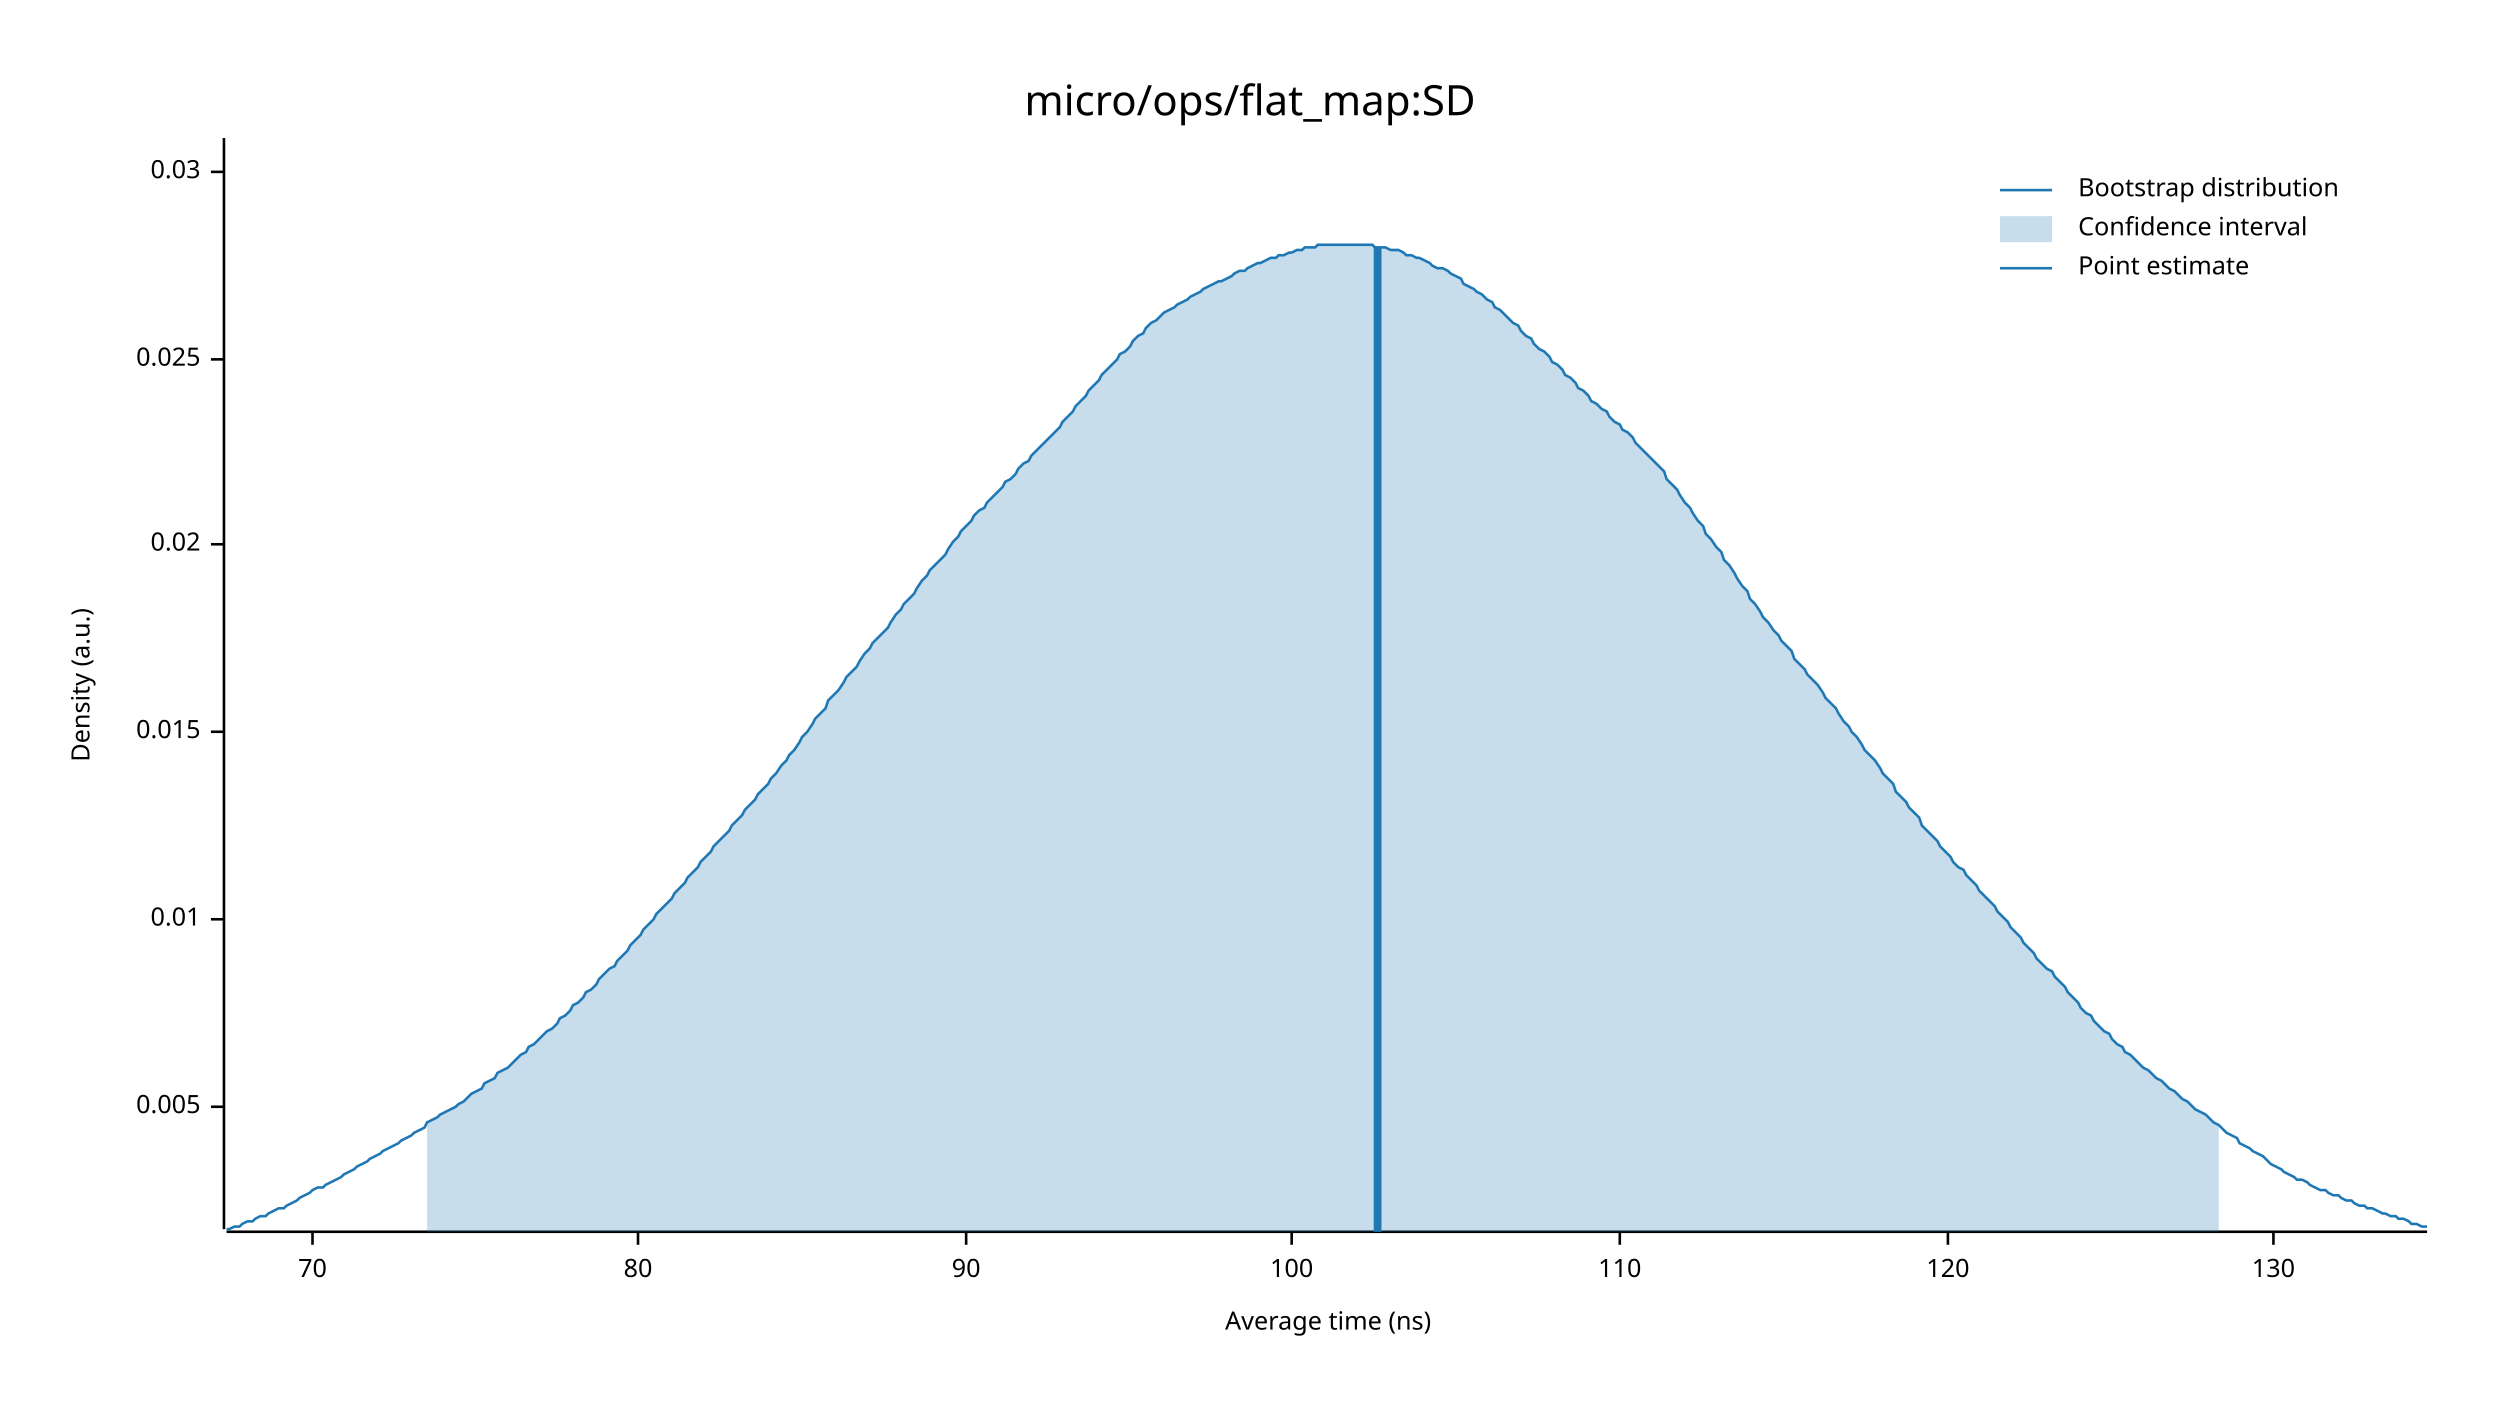
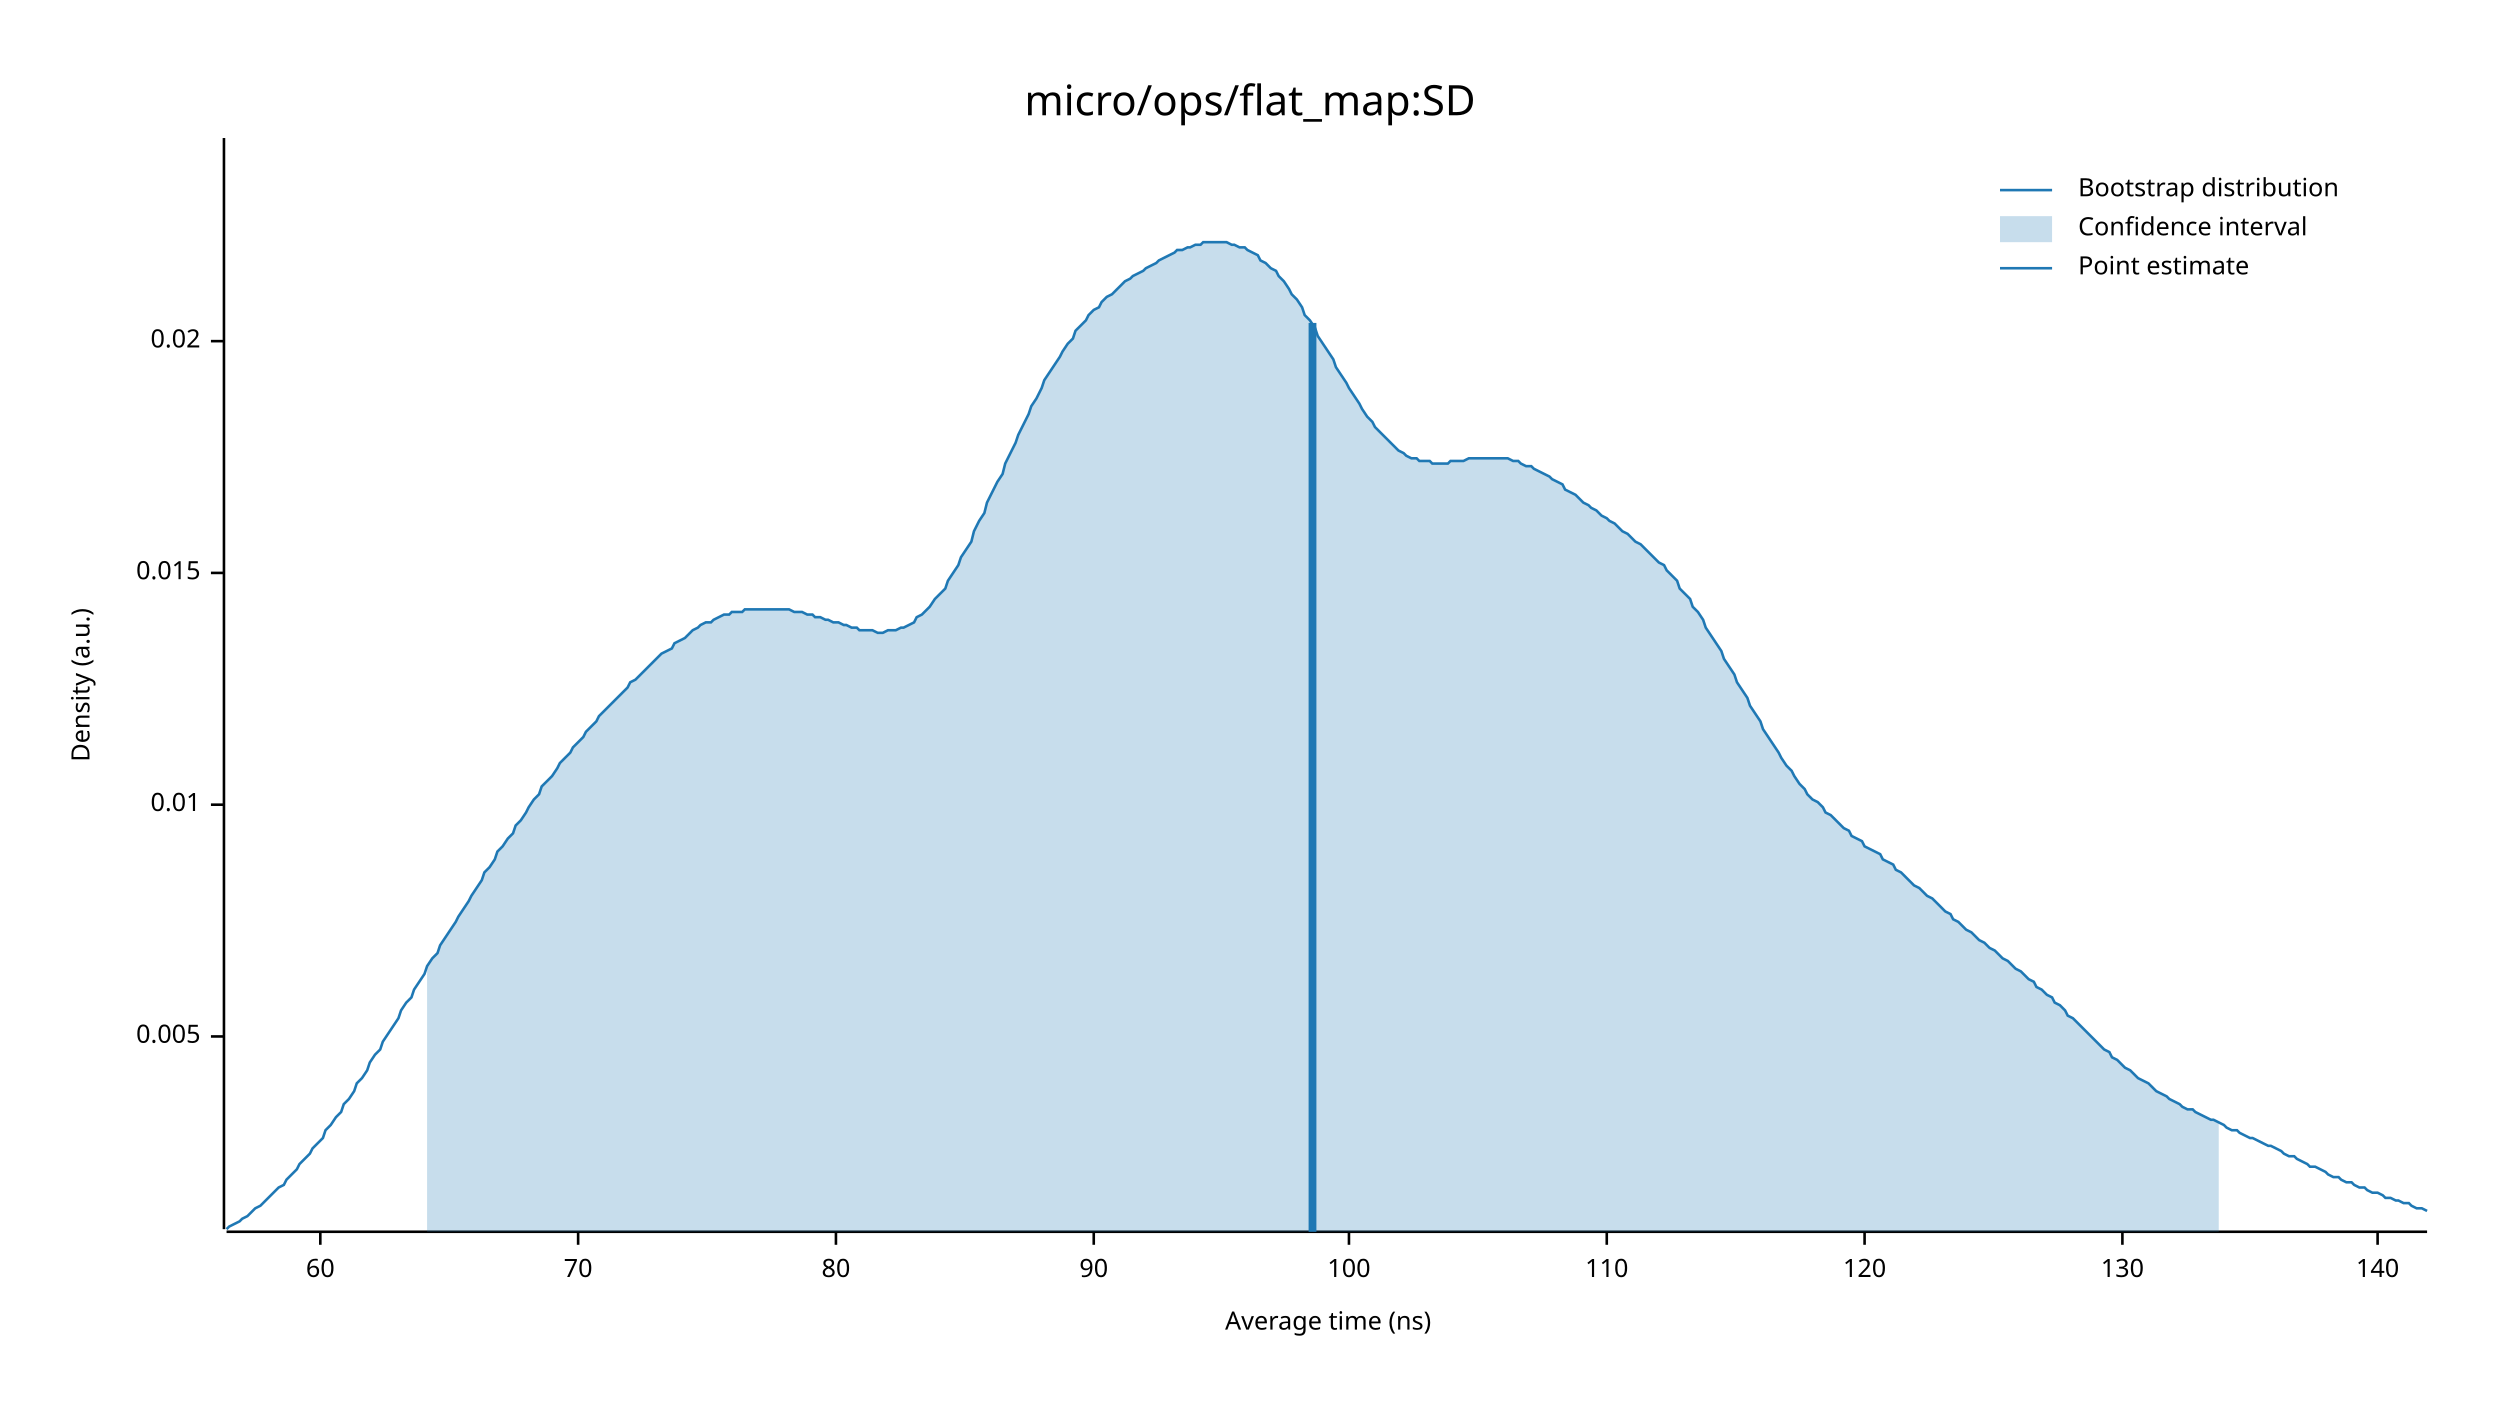
<svg xmlns="http://www.w3.org/2000/svg" width="960" height="540" viewBox="0 0 960 540">
  <text x="480" y="32" dy="0.76em" text-anchor="middle" font-family="sans-serif" font-size="16.129" opacity="1" fill="#000000">
micro/ops/flat_map:SD
</text>
  <text x="27" y="263" dy="0.76em" text-anchor="middle" font-family="sans-serif" font-size="9.677" opacity="1" fill="#000000" transform="rotate(270, 27, 263)">
Density (a.u.)
</text>
  <text x="510" y="513" dy="-0.5ex" text-anchor="middle" font-family="sans-serif" font-size="9.677" opacity="1" fill="#000000">
Average time (ns)
</text>
  <polyline fill="none" opacity="1" stroke="#000000" stroke-width="1" points="86,53 86,472 " />
-   <text x="77" y="425" dy="0.5ex" text-anchor="end" font-family="sans-serif" font-size="9.677" opacity="1" fill="#000000">
+   <text x="77" y="398" dy="0.5ex" text-anchor="end" font-family="sans-serif" font-size="9.677" opacity="1" fill="#000000">
0.005
</text>
-   <polyline fill="none" opacity="1" stroke="#000000" stroke-width="1" points="81,425 86,425 " />
-   <text x="77" y="353" dy="0.5ex" text-anchor="end" font-family="sans-serif" font-size="9.677" opacity="1" fill="#000000">
+   <polyline fill="none" opacity="1" stroke="#000000" stroke-width="1" points="81,398 86,398 " />
+   <text x="77" y="309" dy="0.5ex" text-anchor="end" font-family="sans-serif" font-size="9.677" opacity="1" fill="#000000">
0.01
</text>
-   <polyline fill="none" opacity="1" stroke="#000000" stroke-width="1" points="81,353 86,353 " />
-   <text x="77" y="281" dy="0.5ex" text-anchor="end" font-family="sans-serif" font-size="9.677" opacity="1" fill="#000000">
+   <polyline fill="none" opacity="1" stroke="#000000" stroke-width="1" points="81,309 86,309 " />
+   <text x="77" y="220" dy="0.5ex" text-anchor="end" font-family="sans-serif" font-size="9.677" opacity="1" fill="#000000">
0.015
</text>
-   <polyline fill="none" opacity="1" stroke="#000000" stroke-width="1" points="81,281 86,281 " />
-   <text x="77" y="209" dy="0.5ex" text-anchor="end" font-family="sans-serif" font-size="9.677" opacity="1" fill="#000000">
+   <polyline fill="none" opacity="1" stroke="#000000" stroke-width="1" points="81,220 86,220 " />
+   <text x="77" y="131" dy="0.5ex" text-anchor="end" font-family="sans-serif" font-size="9.677" opacity="1" fill="#000000">
0.02
</text>
-   <polyline fill="none" opacity="1" stroke="#000000" stroke-width="1" points="81,209 86,209 " />
-   <text x="77" y="138" dy="0.5ex" text-anchor="end" font-family="sans-serif" font-size="9.677" opacity="1" fill="#000000">
- 0.025
+   <polyline fill="none" opacity="1" stroke="#000000" stroke-width="1" points="81,131 86,131 " />
+   <polyline fill="none" opacity="1" stroke="#000000" stroke-width="1" points="87,473 932,473 " />
+   <text x="123" y="483" dy="0.76em" text-anchor="middle" font-family="sans-serif" font-size="9.677" opacity="1" fill="#000000">
+ 60
</text>
-   <polyline fill="none" opacity="1" stroke="#000000" stroke-width="1" points="81,138 86,138 " />
-   <text x="77" y="66" dy="0.5ex" text-anchor="end" font-family="sans-serif" font-size="9.677" opacity="1" fill="#000000">
- 0.03
- </text>
-   <polyline fill="none" opacity="1" stroke="#000000" stroke-width="1" points="81,66 86,66 " />
-   <polyline fill="none" opacity="1" stroke="#000000" stroke-width="1" points="87,473 932,473 " />
-   <text x="120" y="483" dy="0.76em" text-anchor="middle" font-family="sans-serif" font-size="9.677" opacity="1" fill="#000000">
+   <polyline fill="none" opacity="1" stroke="#000000" stroke-width="1" points="123,473 123,478 " />
+   <text x="222" y="483" dy="0.76em" text-anchor="middle" font-family="sans-serif" font-size="9.677" opacity="1" fill="#000000">
70
</text>
-   <polyline fill="none" opacity="1" stroke="#000000" stroke-width="1" points="120,473 120,478 " />
-   <text x="245" y="483" dy="0.76em" text-anchor="middle" font-family="sans-serif" font-size="9.677" opacity="1" fill="#000000">
+   <polyline fill="none" opacity="1" stroke="#000000" stroke-width="1" points="222,473 222,478 " />
+   <text x="321" y="483" dy="0.76em" text-anchor="middle" font-family="sans-serif" font-size="9.677" opacity="1" fill="#000000">
80
</text>
-   <polyline fill="none" opacity="1" stroke="#000000" stroke-width="1" points="245,473 245,478 " />
-   <text x="371" y="483" dy="0.76em" text-anchor="middle" font-family="sans-serif" font-size="9.677" opacity="1" fill="#000000">
+   <polyline fill="none" opacity="1" stroke="#000000" stroke-width="1" points="321,473 321,478 " />
+   <text x="420" y="483" dy="0.76em" text-anchor="middle" font-family="sans-serif" font-size="9.677" opacity="1" fill="#000000">
90
</text>
-   <polyline fill="none" opacity="1" stroke="#000000" stroke-width="1" points="371,473 371,478 " />
-   <text x="496" y="483" dy="0.76em" text-anchor="middle" font-family="sans-serif" font-size="9.677" opacity="1" fill="#000000">
+   <polyline fill="none" opacity="1" stroke="#000000" stroke-width="1" points="420,473 420,478 " />
+   <text x="518" y="483" dy="0.76em" text-anchor="middle" font-family="sans-serif" font-size="9.677" opacity="1" fill="#000000">
100
</text>
-   <polyline fill="none" opacity="1" stroke="#000000" stroke-width="1" points="496,473 496,478 " />
-   <text x="622" y="483" dy="0.76em" text-anchor="middle" font-family="sans-serif" font-size="9.677" opacity="1" fill="#000000">
+   <polyline fill="none" opacity="1" stroke="#000000" stroke-width="1" points="518,473 518,478 " />
+   <text x="617" y="483" dy="0.76em" text-anchor="middle" font-family="sans-serif" font-size="9.677" opacity="1" fill="#000000">
110
</text>
-   <polyline fill="none" opacity="1" stroke="#000000" stroke-width="1" points="622,473 622,478 " />
-   <text x="748" y="483" dy="0.76em" text-anchor="middle" font-family="sans-serif" font-size="9.677" opacity="1" fill="#000000">
+   <polyline fill="none" opacity="1" stroke="#000000" stroke-width="1" points="617,473 617,478 " />
+   <text x="716" y="483" dy="0.76em" text-anchor="middle" font-family="sans-serif" font-size="9.677" opacity="1" fill="#000000">
120
</text>
-   <polyline fill="none" opacity="1" stroke="#000000" stroke-width="1" points="748,473 748,478 " />
-   <text x="873" y="483" dy="0.76em" text-anchor="middle" font-family="sans-serif" font-size="9.677" opacity="1" fill="#000000">
+   <polyline fill="none" opacity="1" stroke="#000000" stroke-width="1" points="716,473 716,478 " />
+   <text x="815" y="483" dy="0.76em" text-anchor="middle" font-family="sans-serif" font-size="9.677" opacity="1" fill="#000000">
130
</text>
-   <polyline fill="none" opacity="1" stroke="#000000" stroke-width="1" points="873,473 873,478 " />
-   <polyline fill="none" opacity="1" stroke="#1F78B4" stroke-width="1" points="87,472 88,472 90,471 92,471 93,470 95,469 97,469 98,468 100,467 102,467 103,466 105,465 107,464 109,464 110,463 112,462 114,461 115,460 117,459 119,458 120,457 122,456 124,456 125,455 127,454 129,453 131,452 132,451 134,450 136,449 137,448 139,447 141,446 142,445 144,444 146,443 147,442 149,441 151,440 153,439 154,438 156,437 158,436 159,435 161,434 163,433 164,431 166,430 168,429 169,428 171,427 173,426 175,425 176,424 178,423 180,421 181,420 183,419 185,418 186,416 188,415 190,414 191,412 193,411 195,410 197,408 198,407 200,405 202,404 203,402 205,401 207,399 208,398 210,396 212,395 214,393 215,391 217,390 219,388 220,386 222,385 224,383 225,381 227,380 229,378 230,376 232,374 234,372 236,371 237,369 239,367 241,365 242,363 244,361 246,359 247,357 249,355 251,353 252,351 254,349 256,347 258,345 259,343 261,341 263,339 264,337 266,335 268,333 269,331 271,329 273,327 274,325 276,323 278,321 280,319 281,317 283,315 285,313 286,311 288,309 290,307 291,305 293,303 295,301 296,299 298,297 300,294 302,292 303,290 305,288 307,285 308,283 310,281 312,278 313,276 315,274 317,272 318,269 320,267 322,265 324,262 325,260 327,258 329,256 330,254 332,251 334,249 335,247 337,245 339,243 341,241 342,239 344,236 346,234 347,232 349,230 351,228 352,226 354,223 356,221 357,219 359,217 361,215 363,213 364,211 366,208 368,206 369,204 371,202 373,200 374,198 376,196 378,195 379,193 381,191 383,189 385,187 386,185 388,184 390,182 391,180 393,178 395,177 396,175 398,173 400,171 401,170 403,168 405,166 407,164 408,162 410,160 412,158 413,156 415,154 417,152 418,150 420,148 422,146 423,144 425,142 427,140 429,138 430,136 432,135 434,133 435,131 437,129 439,128 440,126 442,124 444,123 445,122 447,120 449,119 451,118 452,117 454,116 456,115 457,114 459,113 461,112 462,111 464,110 466,109 468,108 469,108 471,107 473,106 474,105 476,104 478,104 479,103 481,102 483,101 484,101 486,100 488,99 490,99 491,98 493,98 495,97 496,97 498,96 500,96 501,95 503,95 505,95 506,94 508,94 510,94 512,94 513,94 515,94 517,94 518,94 520,94 522,94 523,94 525,94 527,94 528,95 530,95 532,95 534,96 535,96 537,96 539,97 540,98 542,98 544,99 545,99 547,100 549,101 550,102 552,103 554,103 556,104 557,105 559,106 561,107 562,109 564,110 566,111 567,112 569,113 571,115 573,116 574,118 576,119 578,121 579,122 581,124 583,125 584,127 586,129 588,130 589,132 591,134 593,135 595,137 596,139 598,140 600,142 601,144 603,145 605,147 606,149 608,150 610,152 611,154 613,155 615,157 617,158 618,160 620,162 622,163 623,165 625,166 627,168 628,170 630,172 632,174 633,175 635,177 637,179 639,181 640,184 642,186 644,188 645,190 647,193 649,195 650,197 652,200 654,202 655,205 657,207 659,210 661,212 662,215 664,217 666,220 667,222 669,225 671,227 672,230 674,232 676,235 677,237 679,239 681,242 683,244 684,246 686,248 688,250 689,253 691,255 693,257 694,259 696,261 698,263 700,266 701,268 703,270 705,272 706,274 708,277 710,279 711,281 713,283 715,286 716,288 718,290 720,292 722,295 723,297 725,299 727,301 728,304 730,306 732,308 733,310 735,312 737,314 738,317 740,319 742,321 744,323 745,325 747,327 749,329 750,331 752,333 754,334 755,336 757,338 759,340 760,342 762,344 764,346 766,348 767,350 769,352 771,354 772,356 774,358 776,360 777,362 779,364 781,366 782,368 784,370 786,372 788,373 789,375 791,377 793,379 794,381 796,383 798,385 799,387 801,389 803,390 804,392 806,394 808,396 810,397 811,399 813,401 815,402 816,404 818,405 820,407 821,408 823,410 825,411 827,413 828,414 830,415 832,417 833,418 835,419 837,421 838,422 840,423 842,425 843,426 845,427 847,428 849,430 850,431 852,432 854,434 855,435 857,436 859,437 860,439 862,440 864,441 865,442 867,443 869,444 871,446 872,447 874,448 876,449 877,450 879,451 881,452 882,453 884,453 886,454 887,455 889,456 891,457 893,457 894,458 896,459 898,459 899,460 901,461 903,461 904,462 906,463 908,463 909,464 911,464 913,465 915,466 916,466 918,467 920,467 921,468 923,468 925,469 926,470 928,470 930,471 932,471 " />
-   <polygon opacity="0.25" fill="#1F78B4" points="164,431 166,430 168,429 169,428 171,427 173,426 175,425 176,424 178,423 180,421 181,420 183,419 185,418 186,416 188,415 190,414 191,412 193,411 195,410 197,408 198,407 200,405 202,404 203,402 205,401 207,399 208,398 210,396 212,395 214,393 215,391 217,390 219,388 220,386 222,385 224,383 225,381 227,380 229,378 230,376 232,374 234,372 236,371 237,369 239,367 241,365 242,363 244,361 246,359 247,357 249,355 251,353 252,351 254,349 256,347 258,345 259,343 261,341 263,339 264,337 266,335 268,333 269,331 271,329 273,327 274,325 276,323 278,321 280,319 281,317 283,315 285,313 286,311 288,309 290,307 291,305 293,303 295,301 296,299 298,297 300,294 302,292 303,290 305,288 307,285 308,283 310,281 312,278 313,276 315,274 317,272 318,269 320,267 322,265 324,262 325,260 327,258 329,256 330,254 332,251 334,249 335,247 337,245 339,243 341,241 342,239 344,236 346,234 347,232 349,230 351,228 352,226 354,223 356,221 357,219 359,217 361,215 363,213 364,211 366,208 368,206 369,204 371,202 373,200 374,198 376,196 378,195 379,193 381,191 383,189 385,187 386,185 388,184 390,182 391,180 393,178 395,177 396,175 398,173 400,171 401,170 403,168 405,166 407,164 408,162 410,160 412,158 413,156 415,154 417,152 418,150 420,148 422,146 423,144 425,142 427,140 429,138 430,136 432,135 434,133 435,131 437,129 439,128 440,126 442,124 444,123 445,122 447,120 449,119 451,118 452,117 454,116 456,115 457,114 459,113 461,112 462,111 464,110 466,109 468,108 469,108 471,107 473,106 474,105 476,104 478,104 479,103 481,102 483,101 484,101 486,100 488,99 490,99 491,98 493,98 495,97 496,97 498,96 500,96 501,95 503,95 505,95 506,94 508,94 510,94 512,94 513,94 515,94 517,94 518,94 520,94 522,94 523,94 525,94 527,94 528,95 530,95 532,95 534,96 535,96 537,96 539,97 540,98 542,98 544,99 545,99 547,100 549,101 550,102 552,103 554,103 556,104 557,105 559,106 561,107 562,109 564,110 566,111 567,112 569,113 571,115 573,116 574,118 576,119 578,121 579,122 581,124 583,125 584,127 586,129 588,130 589,132 591,134 593,135 595,137 596,139 598,140 600,142 601,144 603,145 605,147 606,149 608,150 610,152 611,154 613,155 615,157 617,158 618,160 620,162 622,163 623,165 625,166 627,168 628,170 630,172 632,174 633,175 635,177 637,179 639,181 640,184 642,186 644,188 645,190 647,193 649,195 650,197 652,200 654,202 655,205 657,207 659,210 661,212 662,215 664,217 666,220 667,222 669,225 671,227 672,230 674,232 676,235 677,237 679,239 681,242 683,244 684,246 686,248 688,250 689,253 691,255 693,257 694,259 696,261 698,263 700,266 701,268 703,270 705,272 706,274 708,277 710,279 711,281 713,283 715,286 716,288 718,290 720,292 722,295 723,297 725,299 727,301 728,304 730,306 732,308 733,310 735,312 737,314 738,317 740,319 742,321 744,323 745,325 747,327 749,329 750,331 752,333 754,334 755,336 757,338 759,340 760,342 762,344 764,346 766,348 767,350 769,352 771,354 772,356 774,358 776,360 777,362 779,364 781,366 782,368 784,370 786,372 788,373 789,375 791,377 793,379 794,381 796,383 798,385 799,387 801,389 803,390 804,392 806,394 808,396 810,397 811,399 813,401 815,402 816,404 818,405 820,407 821,408 823,410 825,411 827,413 828,414 830,415 832,417 833,418 835,419 837,421 838,422 840,423 842,425 843,426 845,427 847,428 849,430 850,431 852,432 852,473 164,473 " />
-   <polyline fill="none" opacity="1" stroke="#1F78B4" stroke-width="3" points="529,473 529,95 " />
+   <polyline fill="none" opacity="1" stroke="#000000" stroke-width="1" points="815,473 815,478 " />
+   <text x="913" y="483" dy="0.76em" text-anchor="middle" font-family="sans-serif" font-size="9.677" opacity="1" fill="#000000">
+ 140
+ </text>
+   <polyline fill="none" opacity="1" stroke="#000000" stroke-width="1" points="913,473 913,478 " />
+   <polyline fill="none" opacity="1" stroke="#1F78B4" stroke-width="1" points="87,472 88,471 90,470 92,469 93,468 95,467 97,465 98,464 100,463 102,461 103,460 105,458 107,456 109,455 110,453 112,451 114,449 115,447 117,445 119,443 120,441 122,439 124,437 125,434 127,432 129,429 131,427 132,424 134,422 136,419 137,416 139,414 141,411 142,408 144,405 146,403 147,400 149,397 151,394 153,391 154,388 156,385 158,383 159,380 161,377 163,374 164,371 166,368 168,366 169,363 171,360 173,357 175,354 176,352 178,349 180,346 181,344 183,341 185,338 186,335 188,333 190,330 191,327 193,325 195,322 197,320 198,317 200,315 202,312 203,310 205,307 207,305 208,302 210,300 212,298 214,295 215,293 217,291 219,289 220,287 222,285 224,283 225,281 227,279 229,277 230,275 232,273 234,271 236,269 237,268 239,266 241,264 242,262 244,261 246,259 247,258 249,256 251,254 252,253 254,251 256,250 258,249 259,247 261,246 263,245 264,244 266,242 268,241 269,240 271,239 273,239 274,238 276,237 278,236 280,236 281,235 283,235 285,235 286,234 288,234 290,234 291,234 293,234 295,234 296,234 298,234 300,234 302,234 303,234 305,235 307,235 308,235 310,236 312,236 313,237 315,237 317,238 318,238 320,239 322,239 324,240 325,240 327,241 329,241 330,242 332,242 334,242 335,242 337,243 339,243 341,242 342,242 344,242 346,241 347,241 349,240 351,239 352,237 354,236 356,234 357,233 359,230 361,228 363,226 364,223 366,220 368,217 369,214 371,211 373,208 374,204 376,200 378,197 379,193 381,189 383,185 385,182 386,178 388,174 390,170 391,167 393,163 395,159 396,156 398,153 400,149 401,146 403,143 405,140 407,137 408,135 410,132 412,130 413,127 415,125 417,123 418,121 420,119 422,118 423,116 425,114 427,113 429,111 430,110 432,108 434,107 435,106 437,105 439,104 440,103 442,102 444,101 445,100 447,99 449,98 451,97 452,96 454,96 456,95 457,95 459,94 461,94 462,93 464,93 466,93 468,93 469,93 471,93 473,94 474,94 476,95 478,95 479,96 481,97 483,98 484,100 486,101 488,103 490,104 491,106 493,108 495,111 496,113 498,115 500,118 501,121 503,123 505,126 506,129 508,132 510,135 512,138 513,141 515,144 517,147 518,149 520,152 522,155 523,157 525,160 527,162 528,164 530,166 532,168 534,170 535,171 537,173 539,174 540,175 542,176 544,176 545,177 547,177 549,177 550,178 552,178 554,178 556,178 557,177 559,177 561,177 562,177 564,176 566,176 567,176 569,176 571,176 573,176 574,176 576,176 578,176 579,176 581,177 583,177 584,178 586,179 588,179 589,180 591,181 593,182 595,183 596,184 598,185 600,186 601,188 603,189 605,190 606,191 608,193 610,194 611,195 613,196 615,198 617,199 618,200 620,201 622,203 623,204 625,205 627,207 628,208 630,209 632,211 633,212 635,214 637,216 639,217 640,219 642,221 644,223 645,226 647,228 649,230 650,233 652,235 654,238 655,241 657,244 659,247 661,250 662,253 664,256 666,259 667,262 669,265 671,268 672,271 674,274 676,277 677,280 679,283 681,286 683,289 684,291 686,294 688,296 689,298 691,301 693,303 694,305 696,307 698,308 700,310 701,312 703,313 705,315 706,316 708,318 710,319 711,321 713,322 715,323 716,325 718,326 720,327 722,328 723,330 725,331 727,332 728,334 730,335 732,337 733,338 735,340 737,341 738,342 740,344 742,345 744,347 745,348 747,350 749,351 750,353 752,354 754,356 755,357 757,358 759,360 760,361 762,362 764,364 766,365 767,366 769,368 771,369 772,370 774,372 776,373 777,374 779,376 781,377 782,379 784,380 786,382 788,383 789,385 791,386 793,388 794,390 796,391 798,393 799,394 801,396 803,398 804,399 806,401 808,403 810,404 811,406 813,407 815,409 816,410 818,411 820,413 821,414 823,415 825,416 827,418 828,419 830,420 832,421 833,422 835,423 837,424 838,425 840,426 842,426 843,427 845,428 847,429 849,430 850,430 852,431 854,432 855,433 857,434 859,434 860,435 862,436 864,437 865,437 867,438 869,439 871,440 872,440 874,441 876,442 877,443 879,444 881,444 882,445 884,446 886,447 887,448 889,448 891,449 893,450 894,451 896,452 898,452 899,453 901,454 903,454 904,455 906,456 908,456 909,457 911,458 913,458 915,459 916,460 918,460 920,461 921,461 923,462 925,462 926,463 928,464 930,464 932,465 " />
+   <polygon opacity="0.25" fill="#1F78B4" points="164,371 166,368 168,366 169,363 171,360 173,357 175,354 176,352 178,349 180,346 181,344 183,341 185,338 186,335 188,333 190,330 191,327 193,325 195,322 197,320 198,317 200,315 202,312 203,310 205,307 207,305 208,302 210,300 212,298 214,295 215,293 217,291 219,289 220,287 222,285 224,283 225,281 227,279 229,277 230,275 232,273 234,271 236,269 237,268 239,266 241,264 242,262 244,261 246,259 247,258 249,256 251,254 252,253 254,251 256,250 258,249 259,247 261,246 263,245 264,244 266,242 268,241 269,240 271,239 273,239 274,238 276,237 278,236 280,236 281,235 283,235 285,235 286,234 288,234 290,234 291,234 293,234 295,234 296,234 298,234 300,234 302,234 303,234 305,235 307,235 308,235 310,236 312,236 313,237 315,237 317,238 318,238 320,239 322,239 324,240 325,240 327,241 329,241 330,242 332,242 334,242 335,242 337,243 339,243 341,242 342,242 344,242 346,241 347,241 349,240 351,239 352,237 354,236 356,234 357,233 359,230 361,228 363,226 364,223 366,220 368,217 369,214 371,211 373,208 374,204 376,200 378,197 379,193 381,189 383,185 385,182 386,178 388,174 390,170 391,167 393,163 395,159 396,156 398,153 400,149 401,146 403,143 405,140 407,137 408,135 410,132 412,130 413,127 415,125 417,123 418,121 420,119 422,118 423,116 425,114 427,113 429,111 430,110 432,108 434,107 435,106 437,105 439,104 440,103 442,102 444,101 445,100 447,99 449,98 451,97 452,96 454,96 456,95 457,95 459,94 461,94 462,93 464,93 466,93 468,93 469,93 471,93 473,94 474,94 476,95 478,95 479,96 481,97 483,98 484,100 486,101 488,103 490,104 491,106 493,108 495,111 496,113 498,115 500,118 501,121 503,123 505,126 506,129 508,132 510,135 512,138 513,141 515,144 517,147 518,149 520,152 522,155 523,157 525,160 527,162 528,164 530,166 532,168 534,170 535,171 537,173 539,174 540,175 542,176 544,176 545,177 547,177 549,177 550,178 552,178 554,178 556,178 557,177 559,177 561,177 562,177 564,176 566,176 567,176 569,176 571,176 573,176 574,176 576,176 578,176 579,176 581,177 583,177 584,178 586,179 588,179 589,180 591,181 593,182 595,183 596,184 598,185 600,186 601,188 603,189 605,190 606,191 608,193 610,194 611,195 613,196 615,198 617,199 618,200 620,201 622,203 623,204 625,205 627,207 628,208 630,209 632,211 633,212 635,214 637,216 639,217 640,219 642,221 644,223 645,226 647,228 649,230 650,233 652,235 654,238 655,241 657,244 659,247 661,250 662,253 664,256 666,259 667,262 669,265 671,268 672,271 674,274 676,277 677,280 679,283 681,286 683,289 684,291 686,294 688,296 689,298 691,301 693,303 694,305 696,307 698,308 700,310 701,312 703,313 705,315 706,316 708,318 710,319 711,321 713,322 715,323 716,325 718,326 720,327 722,328 723,330 725,331 727,332 728,334 730,335 732,337 733,338 735,340 737,341 738,342 740,344 742,345 744,347 745,348 747,350 749,351 750,353 752,354 754,356 755,357 757,358 759,360 760,361 762,362 764,364 766,365 767,366 769,368 771,369 772,370 774,372 776,373 777,374 779,376 781,377 782,379 784,380 786,382 788,383 789,385 791,386 793,388 794,390 796,391 798,393 799,394 801,396 803,398 804,399 806,401 808,403 810,404 811,406 813,407 815,409 816,410 818,411 820,413 821,414 823,415 825,416 827,418 828,419 830,420 832,421 833,422 835,423 837,424 838,425 840,426 842,426 843,427 845,428 847,429 849,430 850,430 852,431 852,473 164,473 " />
+   <polyline fill="none" opacity="1" stroke="#1F78B4" stroke-width="3" points="504,473 504,124 " />
  <text x="798" y="68" dy="0.76em" text-anchor="start" font-family="sans-serif" font-size="9.677" opacity="1" fill="#000000">
Bootstrap distribution
</text>
  <text x="798" y="83" dy="0.76em" text-anchor="start" font-family="sans-serif" font-size="9.677" opacity="1" fill="#000000">
Confidence interval
</text>
  <text x="798" y="98" dy="0.76em" text-anchor="start" font-family="sans-serif" font-size="9.677" opacity="1" fill="#000000">
Point estimate
</text>
  <polyline fill="none" opacity="1" stroke="#1F78B4" stroke-width="1" points="768,73 788,73 " />
  <rect x="768" y="83" width="20" height="10" opacity="0.25" fill="#1F78B4" stroke="none" />
  <polyline fill="none" opacity="1" stroke="#1F78B4" stroke-width="1" points="768,103 788,103 " />
</svg>
